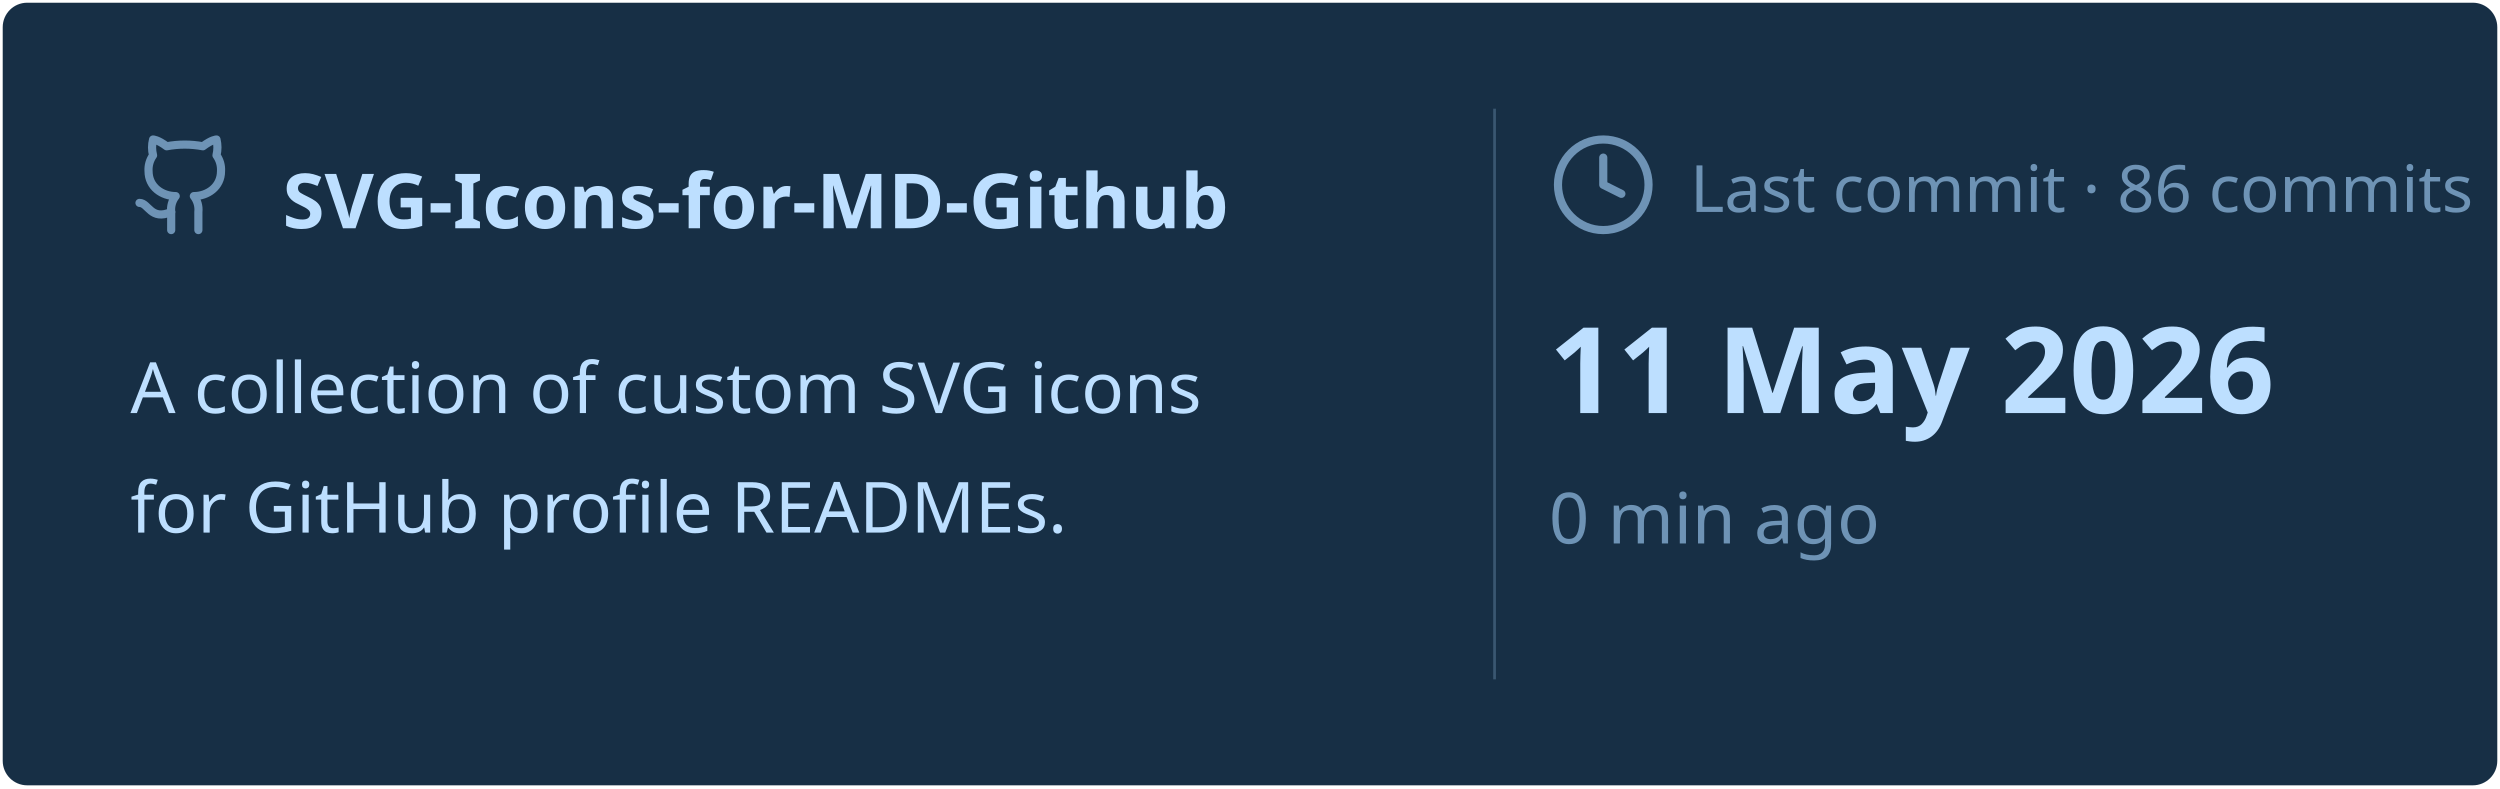
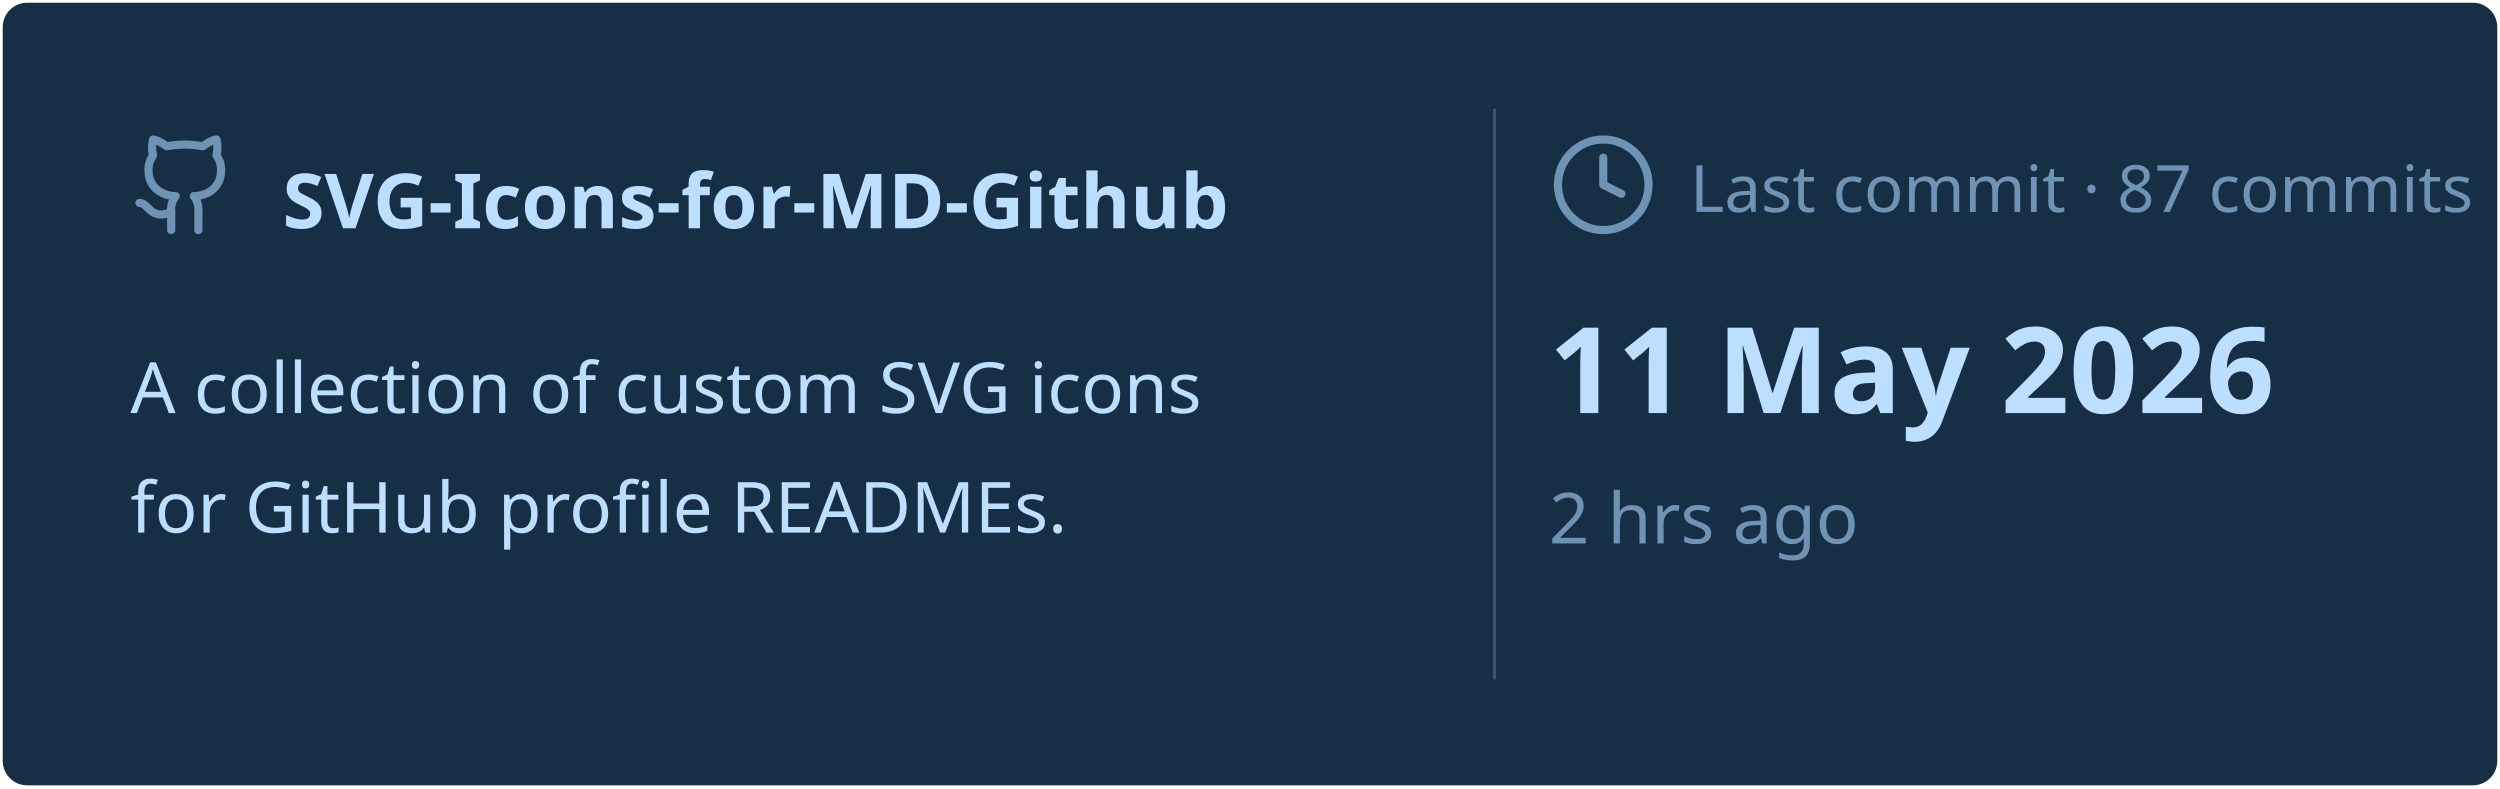
<svg xmlns="http://www.w3.org/2000/svg" viewBox="0 0 460 145" width="460px" height="145px">
  <rect stroke="#000000" stroke-opacity="0" fill="#172F45" rx="4.5" x="0.5" y="0.5" width="459" height="144" />
  <g transform="translate(24, 42)">
    <svg x="0" y="-18" width="20" height="20" viewBox="0 0 24 24" fill="none" stroke="#6E93B5" stroke-width="1.8" stroke-linecap="round" stroke-linejoin="round">
      <path d="M15 22v-4a4.8 4.8 0 0 0-1-3.5c3 0 6-2 6-5.5.08-1.25-.27-2.48-1-3.5.28-1.15.28-2.35 0-3.5 0 0-1 0-3 1.5-2.64-.5-5.36-.5-8 0C6 2 5 2 5 2c-.3 1.15-.3 2.35 0 3.5A5.403 5.403 0 0 0 4 9c0 3.5 3 5.5 6 5.5-.39.49-.68 1.05-.85 1.65-.17.6-.22 1.23-.15 1.85v4" />
      <path d="M9 18c-4.51 2-5-2-7-2" />
    </svg>
    <text x="28" y="0" font-family="&quot;Segoe UI&quot;, Ubuntu, sans-serif" font-size="14" font-weight="700" fill="#BDDFFF">SVG-Icons-for-MD-Github</text>
  </g>
  <text x="24" y="76" font-family="&quot;Segoe UI&quot;, Ubuntu, sans-serif" font-size="13" font-weight="400" fill="#BDDFFF">A collection of custom SVG icons</text>
  <text x="24" y="98" font-family="&quot;Segoe UI&quot;, Ubuntu, sans-serif" font-size="13" font-weight="400" fill="#BDDFFF">for GitHub profile READMEs.</text>
  <line x1="275" y1="20" x2="275" y2="125" stroke="#6E93B5" stroke-width="0.5" stroke-opacity="0.4" />
  <svg x="285" y="24" width="20" height="20" viewBox="0 0 24 24" fill="none" stroke="#6E93B5" stroke-width="1.8" stroke-linecap="round" stroke-linejoin="round">
    <circle cx="12" cy="12" r="10" />
    <polyline points="12 6 12 12 16 14" />
  </svg>
-   <text x="311" y="39" font-family="&quot;Segoe UI&quot;, Ubuntu, sans-serif" font-size="12" font-weight="400" fill="#6E93B5">Last commit · 86 commits</text>
+   <text x="311" y="39" font-family="&quot;Segoe UI&quot;, Ubuntu, sans-serif" font-size="12" font-weight="400" fill="#6E93B5">Last commit · 87 commits</text>
  <text x="285" y="76" font-family="&quot;Segoe UI&quot;, Ubuntu, sans-serif" font-size="22" font-weight="700" fill="#BDDFFF">11 May 2026</text>
-   <text x="285" y="100" font-family="&quot;Segoe UI&quot;, Ubuntu, sans-serif" font-size="13" font-weight="400" fill="#6E93B5">0 min ago</text>
+   <text x="285" y="100" font-family="&quot;Segoe UI&quot;, Ubuntu, sans-serif" font-size="13" font-weight="400" fill="#6E93B5">2 hrs ago</text>
</svg>
